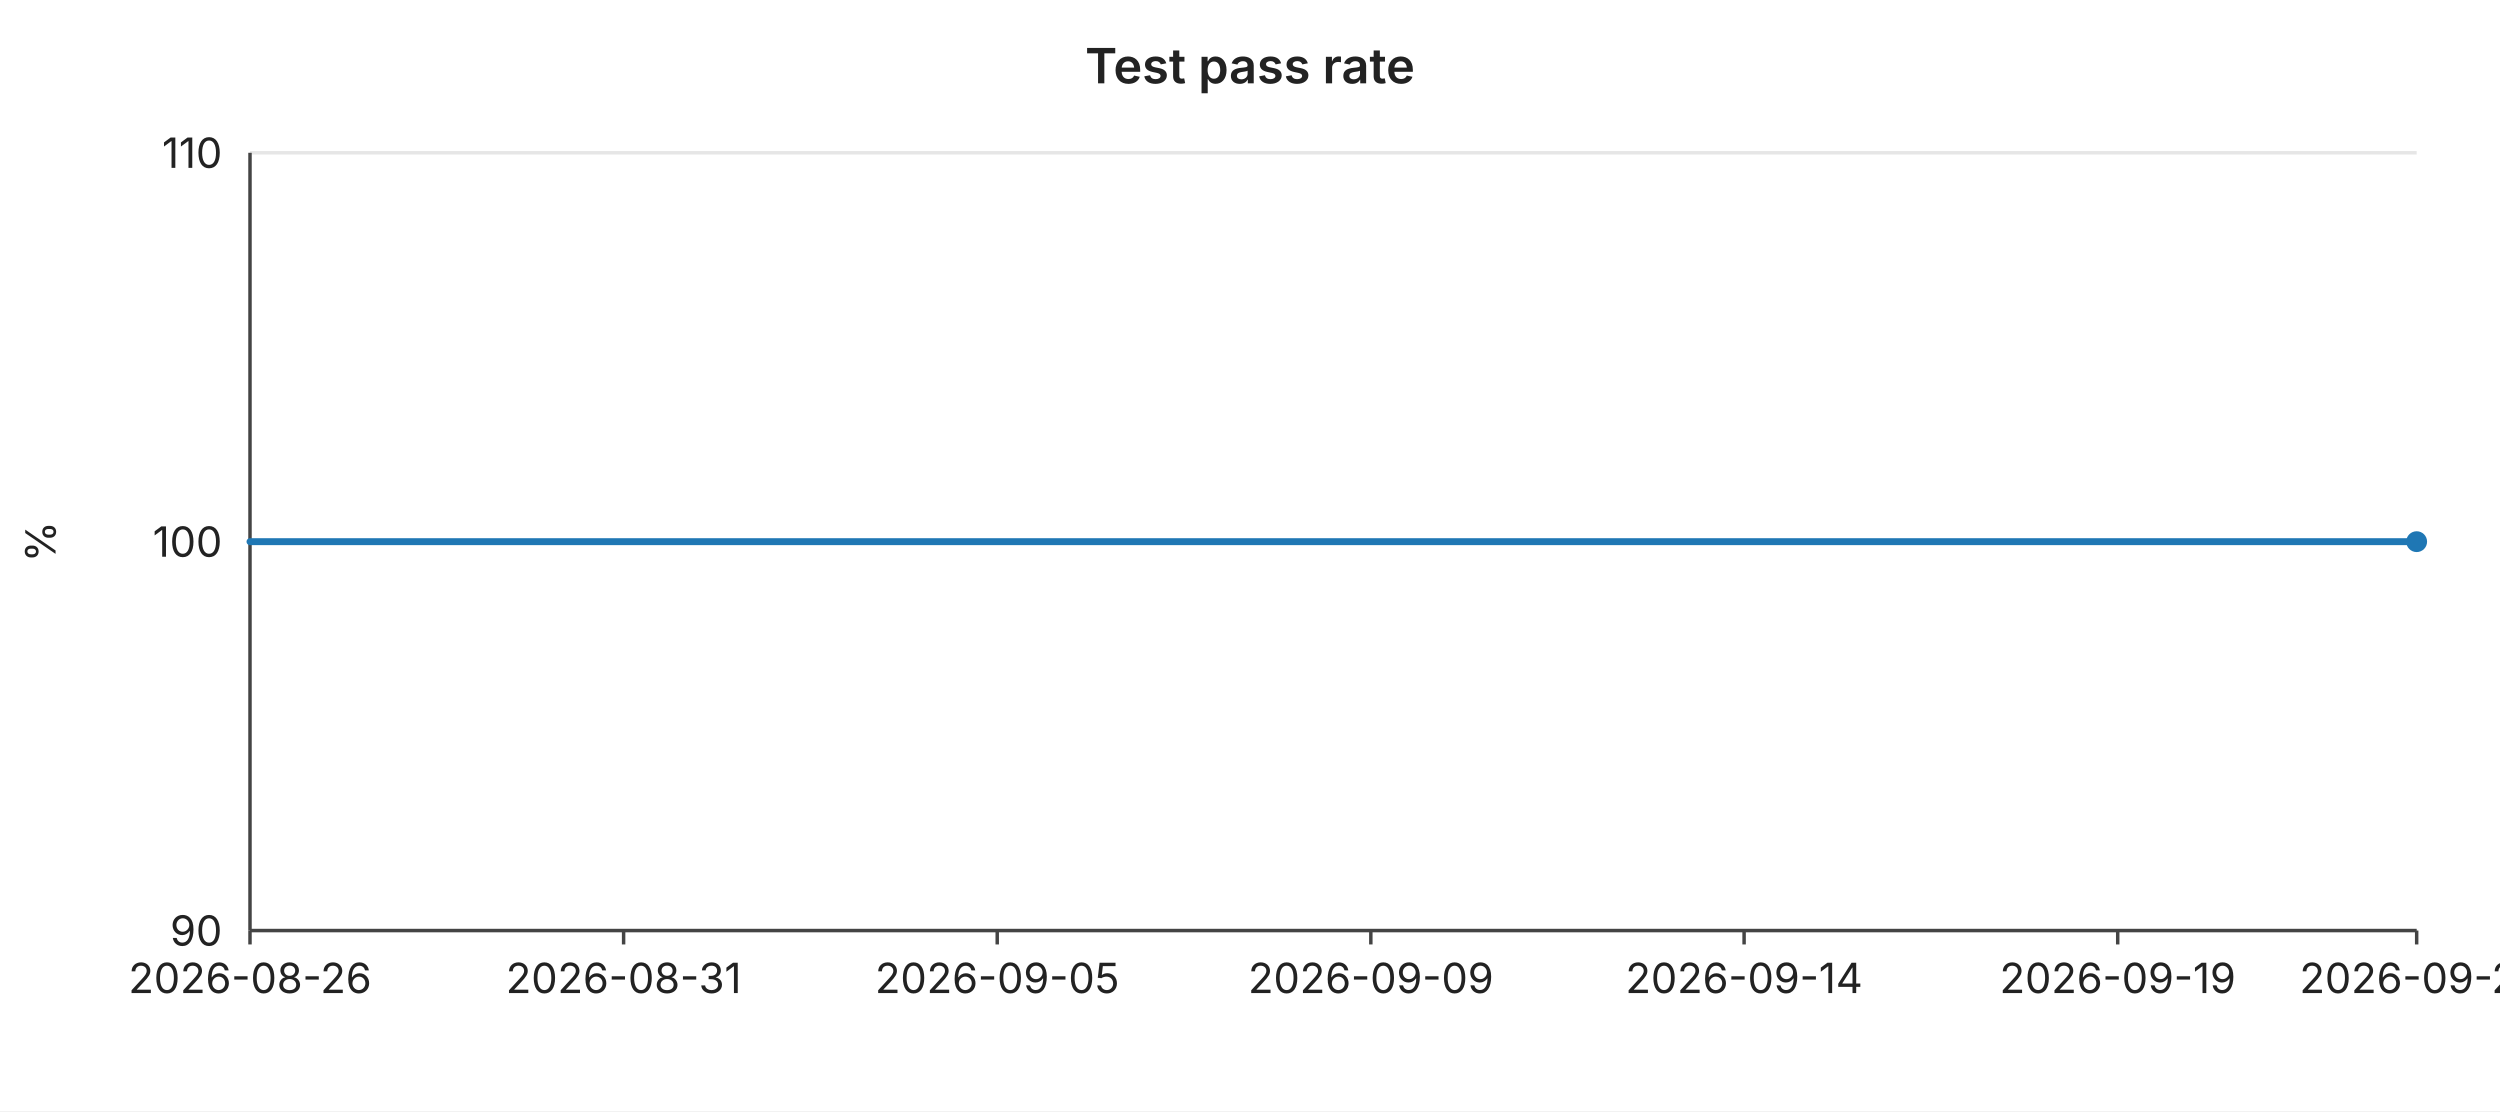
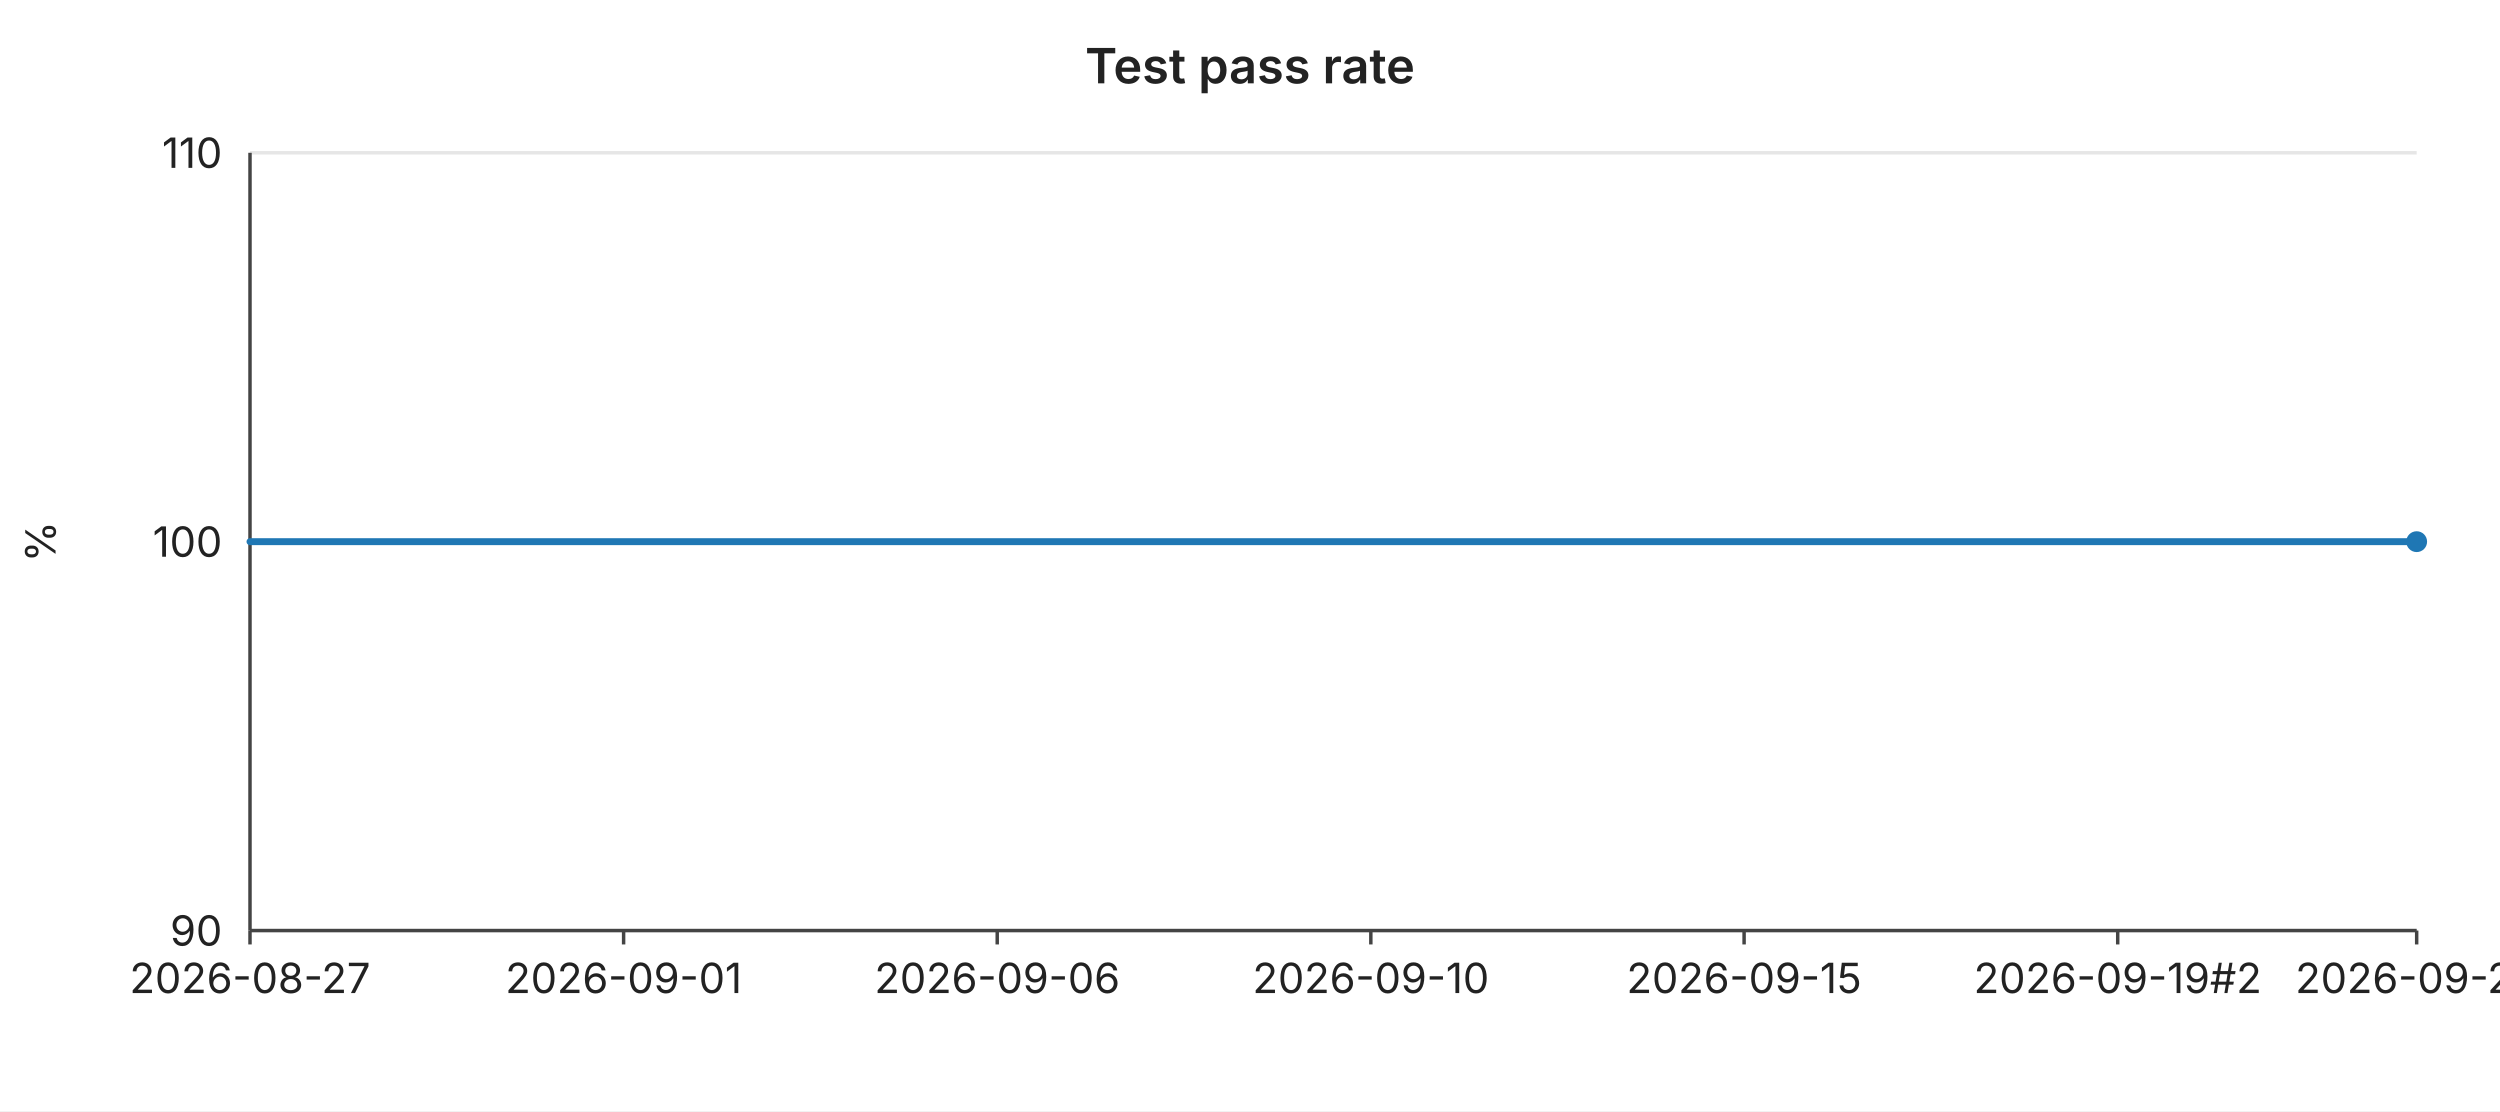
<svg xmlns="http://www.w3.org/2000/svg" width="720" height="320" viewBox="0 0 720 320" font-family="-apple-system,BlinkMacSystemFont,Segoe UI,sans-serif" font-size="12">
  <rect width="720" height="320" fill="#ffffff" />
  <text x="360" y="24" text-anchor="middle" font-size="14" font-weight="600" fill="#222">Test pass rate</text>
  <line x1="72" y1="44.0" x2="696" y2="44.0" stroke="#e6e6e6" stroke-width="1" />
  <text x="64" y="44.0" text-anchor="end" dominant-baseline="middle" fill="#222">110</text>
  <line x1="72" y1="156.0" x2="696" y2="156.0" stroke="#e6e6e6" stroke-width="1" />
  <text x="64" y="156.0" text-anchor="end" dominant-baseline="middle" fill="#222">100</text>
  <line x1="72" y1="268.0" x2="696" y2="268.0" stroke="#e6e6e6" stroke-width="1" />
  <text x="64" y="268.0" text-anchor="end" dominant-baseline="middle" fill="#222">90</text>
  <text x="16" y="156" text-anchor="middle" fill="#222" transform="rotate(-90 16 156)">%</text>
  <line x1="72" y1="44" x2="72" y2="268" stroke="#444" stroke-width="1" />
  <line x1="72" y1="268" x2="696" y2="268" stroke="#444" stroke-width="1" />
  <line x1="72.0" y1="268" x2="72.0" y2="272" stroke="#444" stroke-width="1" />
-   <text x="72.0" y="286" text-anchor="middle" fill="#222">2026-08-26</text>
+   <text x="72.0" y="286" text-anchor="middle" fill="#222">2026-08-27</text>
  <line x1="179.6" y1="268" x2="179.6" y2="272" stroke="#444" stroke-width="1" />
-   <text x="179.6" y="286" text-anchor="middle" fill="#222">2026-08-31</text>
+   <text x="179.6" y="286" text-anchor="middle" fill="#222">2026-09-01</text>
  <line x1="287.2" y1="268" x2="287.2" y2="272" stroke="#444" stroke-width="1" />
-   <text x="287.2" y="286" text-anchor="middle" fill="#222">2026-09-05</text>
+   <text x="287.2" y="286" text-anchor="middle" fill="#222">2026-09-06</text>
  <line x1="394.8" y1="268" x2="394.8" y2="272" stroke="#444" stroke-width="1" />
-   <text x="394.8" y="286" text-anchor="middle" fill="#222">2026-09-09</text>
+   <text x="394.8" y="286" text-anchor="middle" fill="#222">2026-09-10</text>
  <line x1="502.3" y1="268" x2="502.3" y2="272" stroke="#444" stroke-width="1" />
-   <text x="502.3" y="286" text-anchor="middle" fill="#222">2026-09-14</text>
+   <text x="502.3" y="286" text-anchor="middle" fill="#222">2026-09-15</text>
  <line x1="609.9" y1="268" x2="609.9" y2="272" stroke="#444" stroke-width="1" />
-   <text x="609.9" y="286" text-anchor="middle" fill="#222">2026-09-19</text>
+   <text x="609.9" y="286" text-anchor="middle" fill="#222">2026-09-19#2</text>
  <line x1="696.0" y1="268" x2="696.0" y2="272" stroke="#444" stroke-width="1" />
-   <text x="696.0" y="286" text-anchor="middle" fill="#222">2026-09-21</text>
+   <text x="696.0" y="286" text-anchor="middle" fill="#222">2026-09-22</text>
  <polyline fill="none" stroke="#1f77b4" stroke-width="2" stroke-linejoin="round" stroke-linecap="round" points="72.0,156.0 93.5,156.0 115.0,156.0 136.6,156.0 158.1,156.0 179.6,156.0 201.1,156.0 222.6,156.0 244.1,156.0 265.7,156.0 287.2,156.0 308.7,156.0 330.2,156.0 351.7,156.0 373.2,156.0 394.8,156.0 416.3,156.0 437.8,156.0 459.3,156.0 480.8,156.0 502.3,156.0 523.9,156.0 545.4,156.0 566.9,156.0 588.4,156.0 609.9,156.0 631.4,156.0 653.0,156.0 674.5,156.0 696.0,156.0" />
  <circle cx="696.0" cy="156.0" r="3" fill="#1f77b4" />
</svg>
